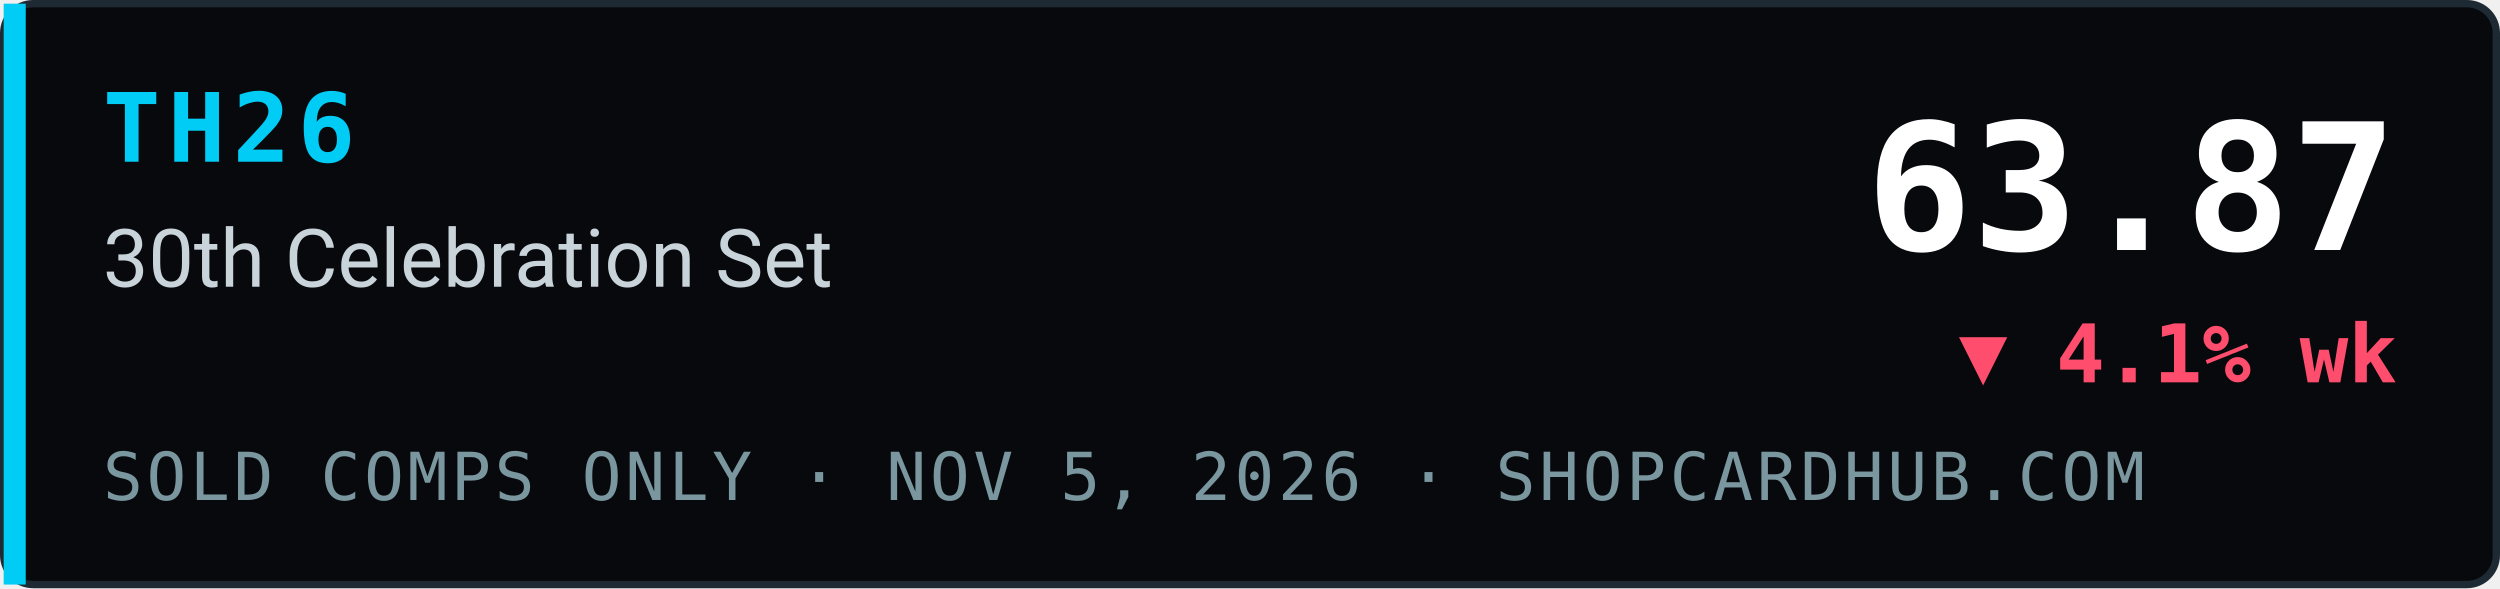
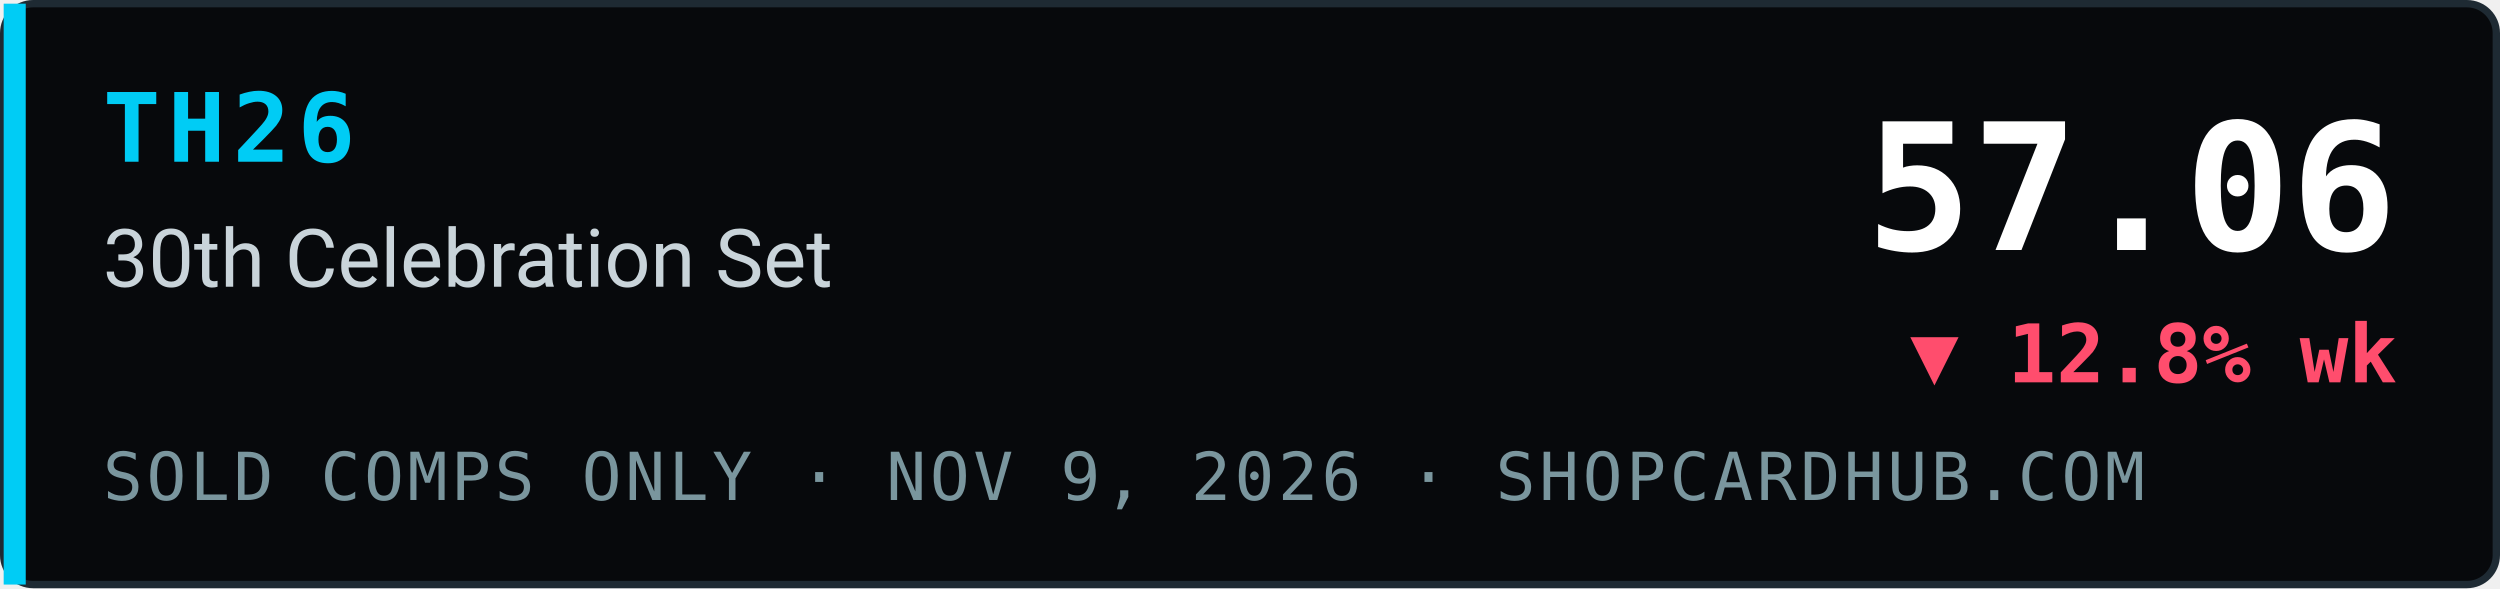
- <svg xmlns="http://www.w3.org/2000/svg" width="340" height="80" viewBox="0 0 340 80" role="img" aria-label="TH26 30th Celebration Set index 63.87, ▼ 4.1% wk, sold comps only, ShopCardHub">
+ <svg xmlns="http://www.w3.org/2000/svg" width="340" height="80" viewBox="0 0 340 80" role="img" aria-label="TH26 30th Celebration Set index 57.06, ▼ 12.8% wk, sold comps only, ShopCardHub">
  <rect x="0.5" y="0.5" width="339" height="79" rx="4" fill="#07090c" stroke="#1e2a33" />
  <rect x="0.5" y="0.5" width="3" height="79" fill="#00ccf5" />
  <text x="14" y="22" font-family="ui-monospace,SFMono-Regular,Menlo,Consolas,monospace" font-size="13" font-weight="700" fill="#00ccf5" letter-spacing="1">TH26</text>
  <text x="14" y="39" font-family="system-ui,-apple-system,Segoe UI,Roboto,Helvetica,Arial,sans-serif" font-size="11" fill="#c9d4da">30th Celebration Set</text>
-   <text x="14" y="68" font-family="ui-monospace,SFMono-Regular,Menlo,Consolas,monospace" font-size="9" fill="#7a969e" letter-spacing="0.5">SOLD COMPS ONLY · NOV 5, 2026 · SHOPCARDHUB.COM</text>
-   <text x="326" y="34" text-anchor="end" font-family="ui-monospace,SFMono-Regular,Menlo,Consolas,monospace" font-size="24" font-weight="700" fill="#ffffff">63.87</text>
-   <text x="326" y="52" text-anchor="end" font-family="ui-monospace,SFMono-Regular,Menlo,Consolas,monospace" font-size="11" font-weight="700" fill="#ff4d6d">▼ 4.1% wk</text>
+   <text x="14" y="68" font-family="ui-monospace,SFMono-Regular,Menlo,Consolas,monospace" font-size="9" fill="#7a969e" letter-spacing="0.5">SOLD COMPS ONLY · NOV 9, 2026 · SHOPCARDHUB.COM</text>
+   <text x="326" y="34" text-anchor="end" font-family="ui-monospace,SFMono-Regular,Menlo,Consolas,monospace" font-size="24" font-weight="700" fill="#ffffff">57.06</text>
+   <text x="326" y="52" text-anchor="end" font-family="ui-monospace,SFMono-Regular,Menlo,Consolas,monospace" font-size="11" font-weight="700" fill="#ff4d6d">▼ 12.8% wk</text>
</svg>
